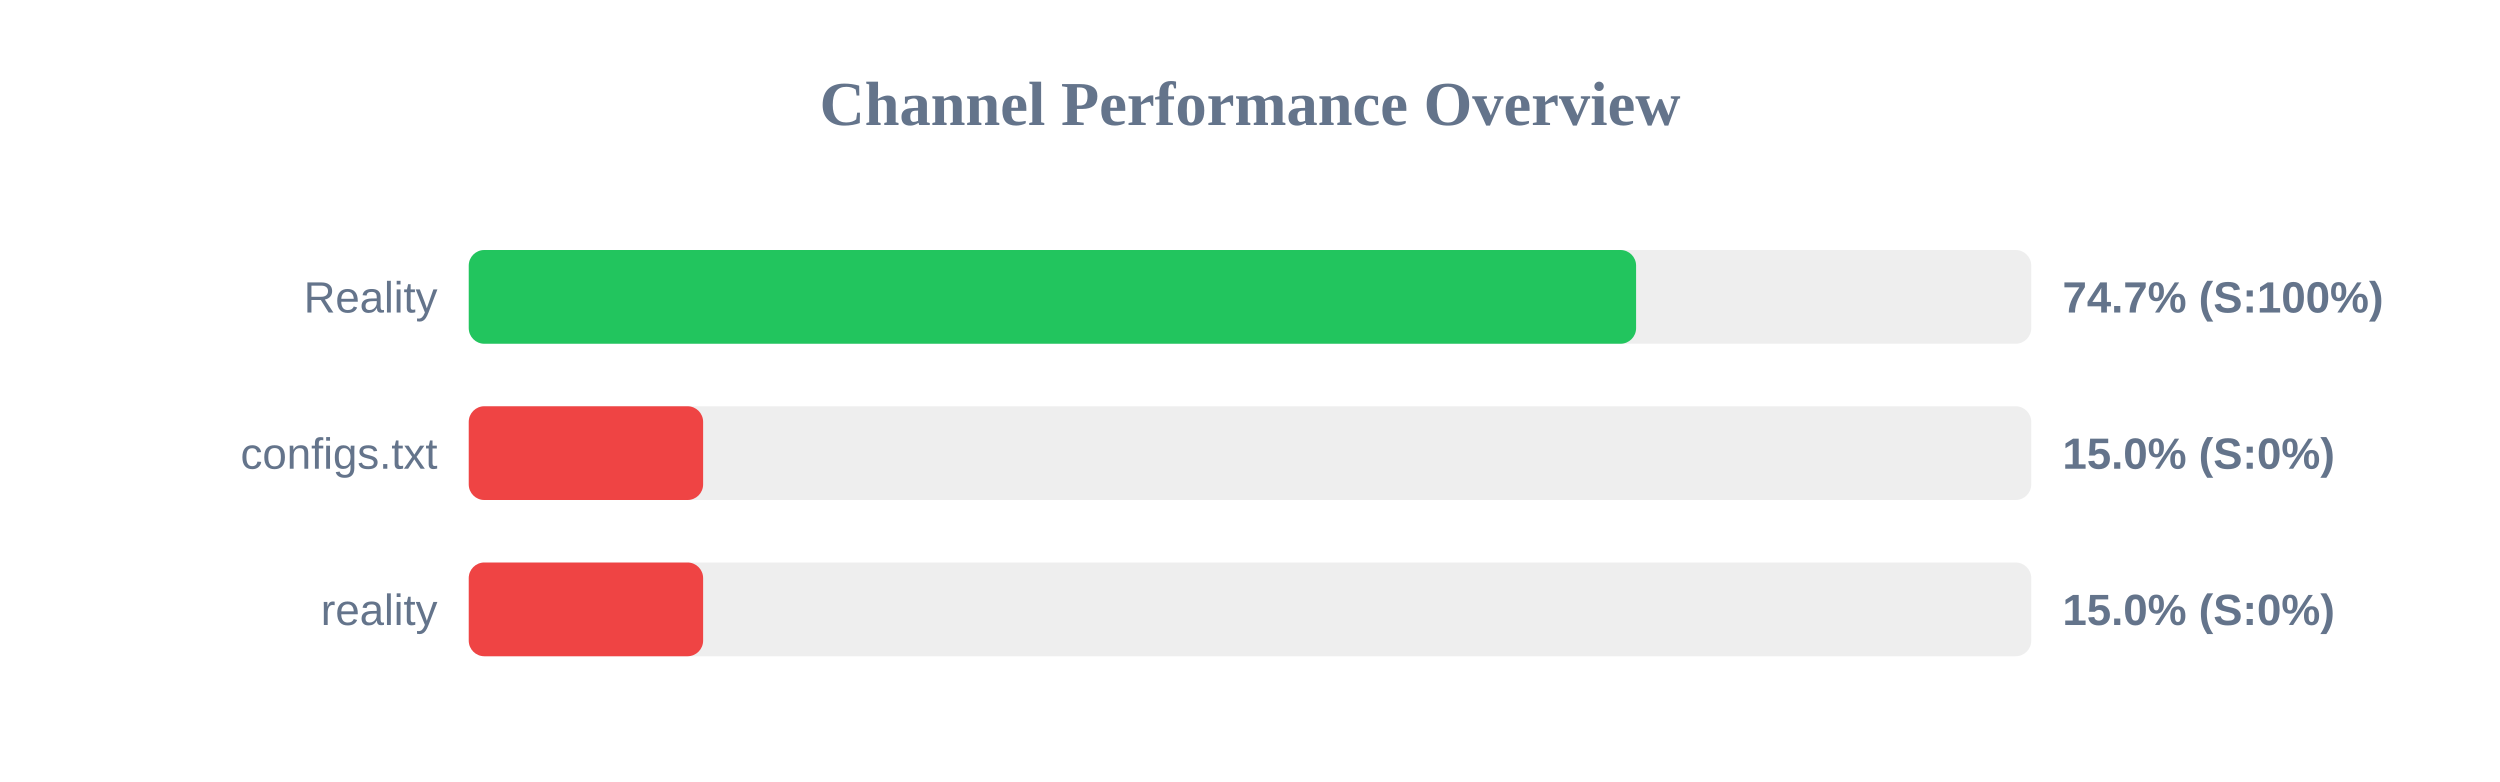
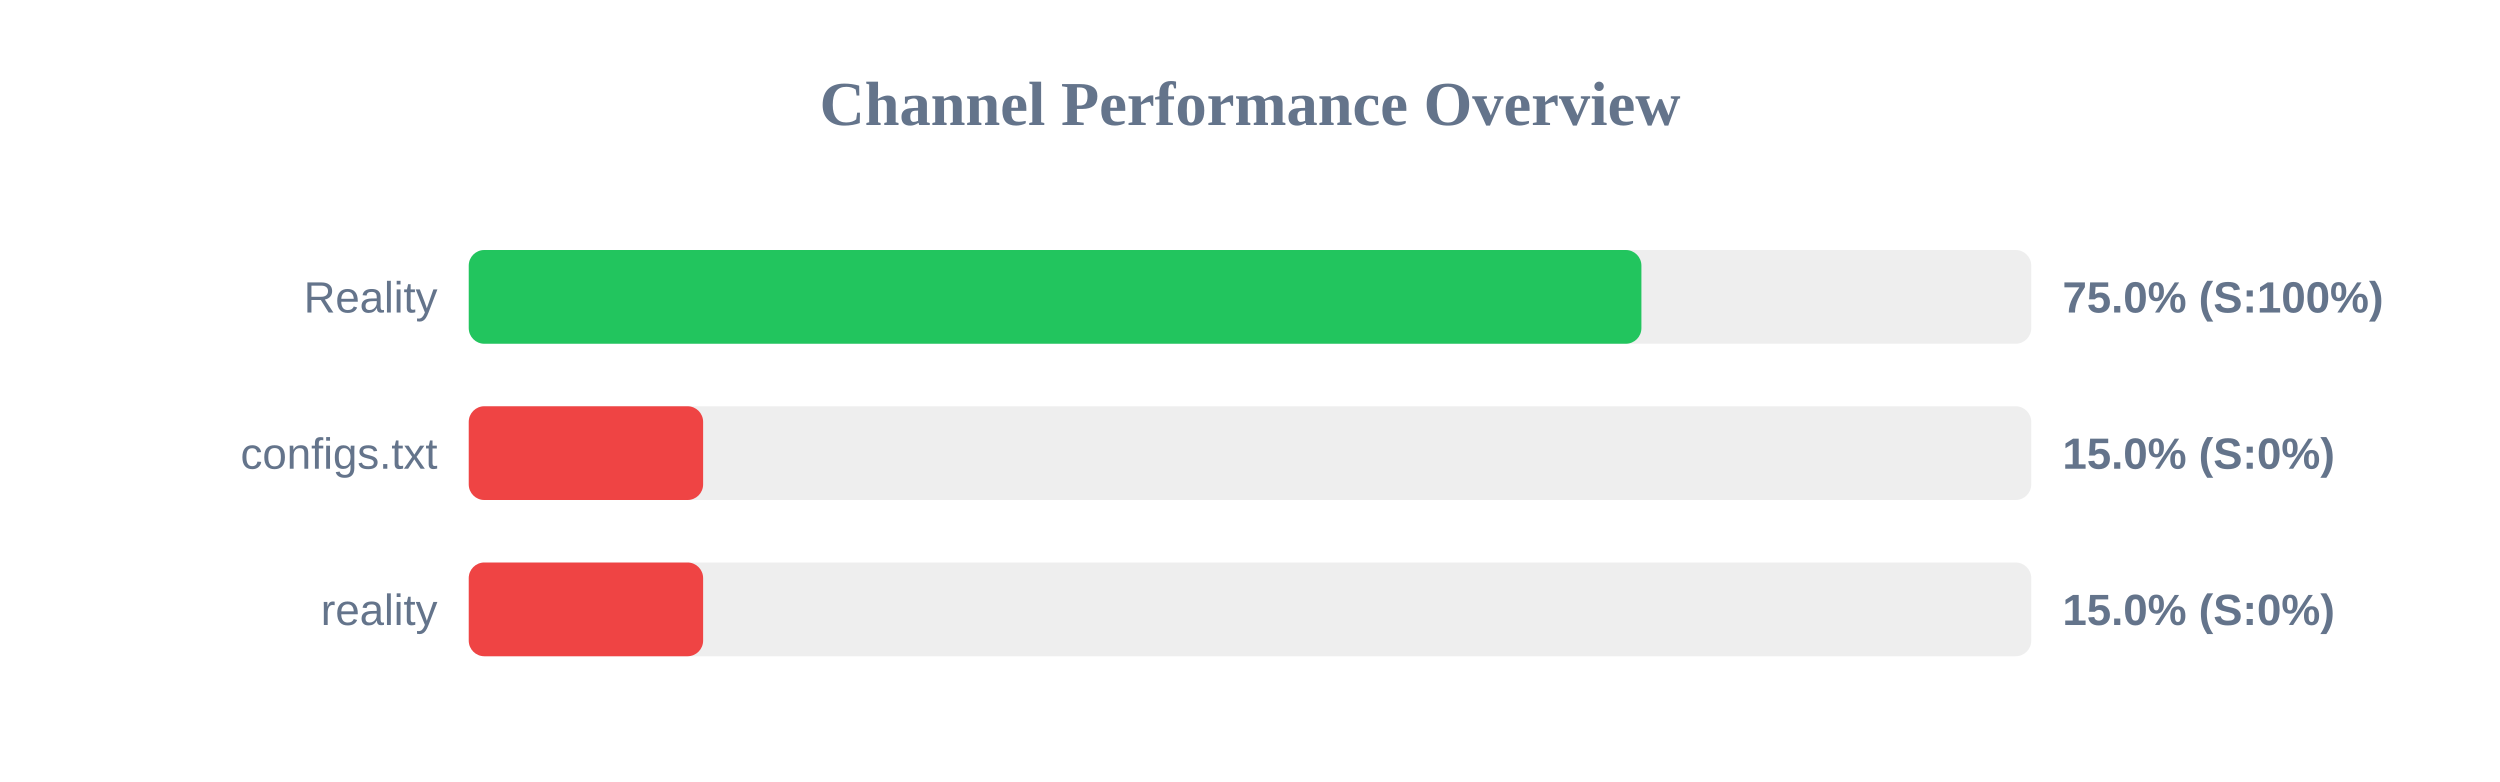
<svg xmlns="http://www.w3.org/2000/svg" width="800" height="250" version="1.1">
  <style>
        .row { font: 14px Arial; fill: #64748b; }
        .score { font: bold 14px Arial; fill: #64748b; }
    </style>
  <text x="400" y="40" text-anchor="middle" font-size="20px" font-weight="bold" fill="#64748b">Channel Performance Overview</text>
  <rect x="150" y="80" width="500" height="30" fill="#eee" rx="5" />
-   <rect x="150" y="80" width="373.55" height="30" fill="#22c55e" rx="5" />
+   <rect x="150" y="80" width="375.25" height="30" fill="#22c55e" rx="5" />
  <text x="140" y="100" text-anchor="end" class="row">Reality</text>
-   <text x="660" y="100" text-anchor="start" class="score">74.7% (S:100%)</text>
+   <text x="660" y="100" text-anchor="start" class="score">75.0% (S:100%)</text>
  <rect x="150" y="130" width="500" height="30" fill="#eee" rx="5" />
  <rect x="150" y="130" width="75.0" height="30" fill="#ef4444" rx="5" />
  <text x="140" y="150" text-anchor="end" class="row">configs.txt</text>
  <text x="660" y="150" text-anchor="start" class="score">15.0% (S:0%)</text>
  <rect x="150" y="180" width="500" height="30" fill="#eee" rx="5" />
  <rect x="150" y="180" width="75.0" height="30" fill="#ef4444" rx="5" />
  <text x="140" y="200" text-anchor="end" class="row">reality</text>
  <text x="660" y="200" text-anchor="start" class="score">15.0% (S:0%)</text>
</svg>
